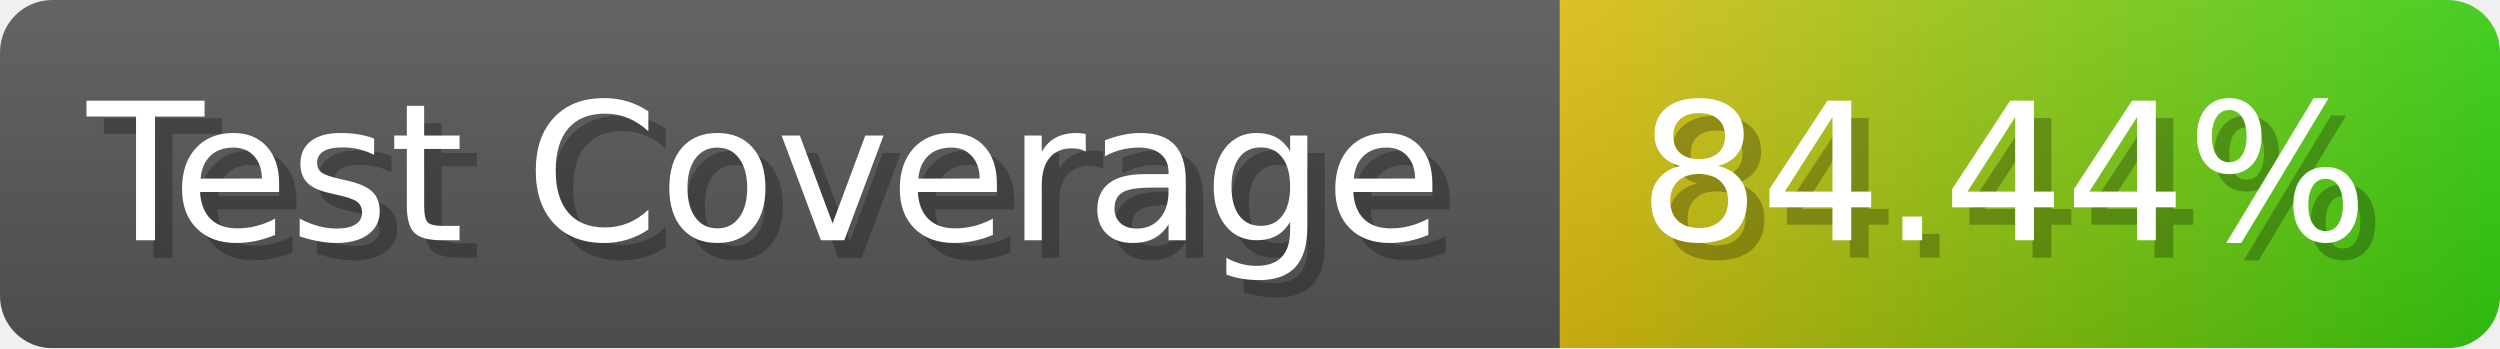
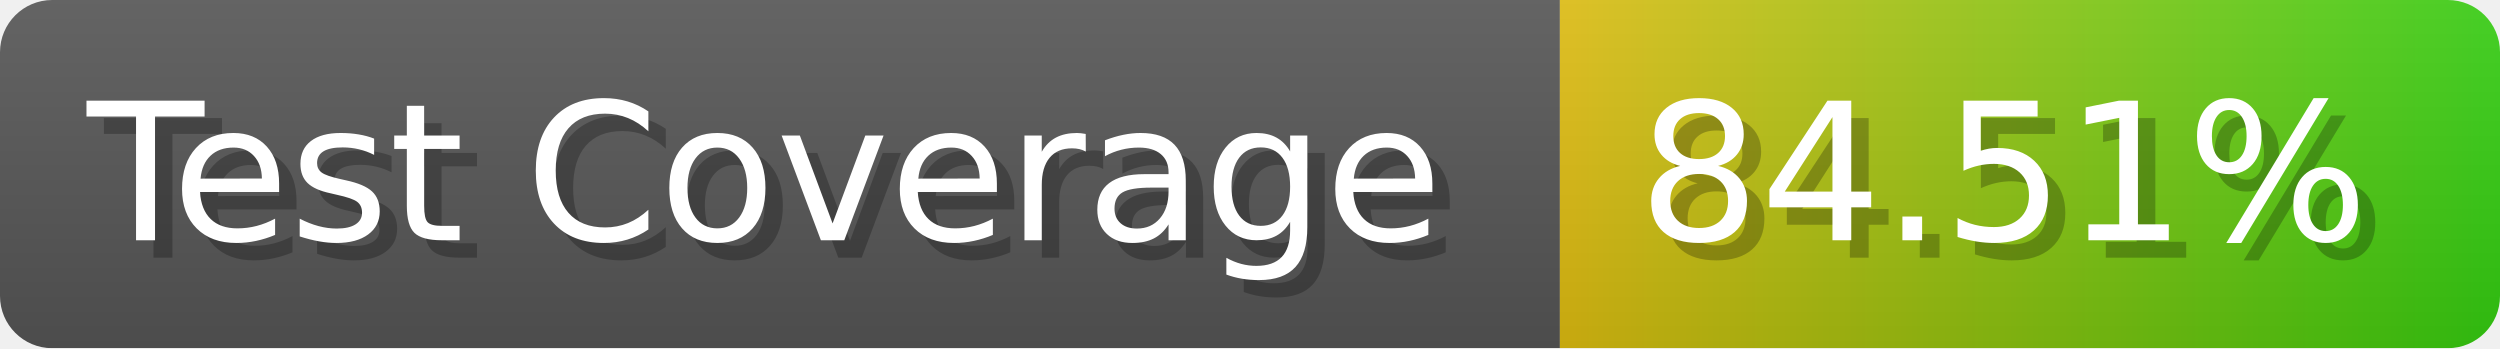
- <svg xmlns="http://www.w3.org/2000/svg" width="143.6" height="20" viewBox="0 0 1436 200" role="img" aria-label="Test Coverage: 84.44%">
+ <svg xmlns="http://www.w3.org/2000/svg" width="143.6" height="20" viewBox="0 0 1436 200" role="img" aria-label="Test Coverage: 84.51%">
  <linearGradient id="a" x2="0" y2="100%">
    <stop offset="0" stop-opacity=".1" stop-color="#EEE" />
    <stop offset="1" stop-opacity=".1" />
  </linearGradient>
  <mask id="m">
    <rect width="1436" height="200" rx="30" fill="#FFF" />
  </mask>
  <g mask="url(#m)">
    <rect width="896" height="200" fill="#555" />
    <rect width="540" height="200" fill="url(#x)" x="896" />
    <rect width="1436" height="200" fill="url(#a)" />
  </g>
  <g aria-hidden="true" fill="#fff" text-anchor="start" font-family="Verdana,DejaVu Sans,sans-serif" font-size="110">
    <text x="60" y="148" textLength="796" fill="#000" opacity="0.25">Test Coverage</text>
    <text x="50" y="138" textLength="796">Test Coverage</text>
-     <text x="951" y="148" textLength="440" fill="#000" opacity="0.25">84.44%</text>
-     <text x="941" y="138" textLength="440">84.44%</text>
+     <text x="951" y="148" textLength="440" fill="#000" opacity="0.25">84.51%</text>
+     <text x="941" y="138" textLength="440">84.51%</text>
  </g>
  <linearGradient id="x" x1="0%" y1="0%" x2="100%" y2="0%">
    <stop offset="0%" style="stop-color:#DB1" />
    <stop offset="100%" style="stop-color:#3C1" />
  </linearGradient>
</svg>
